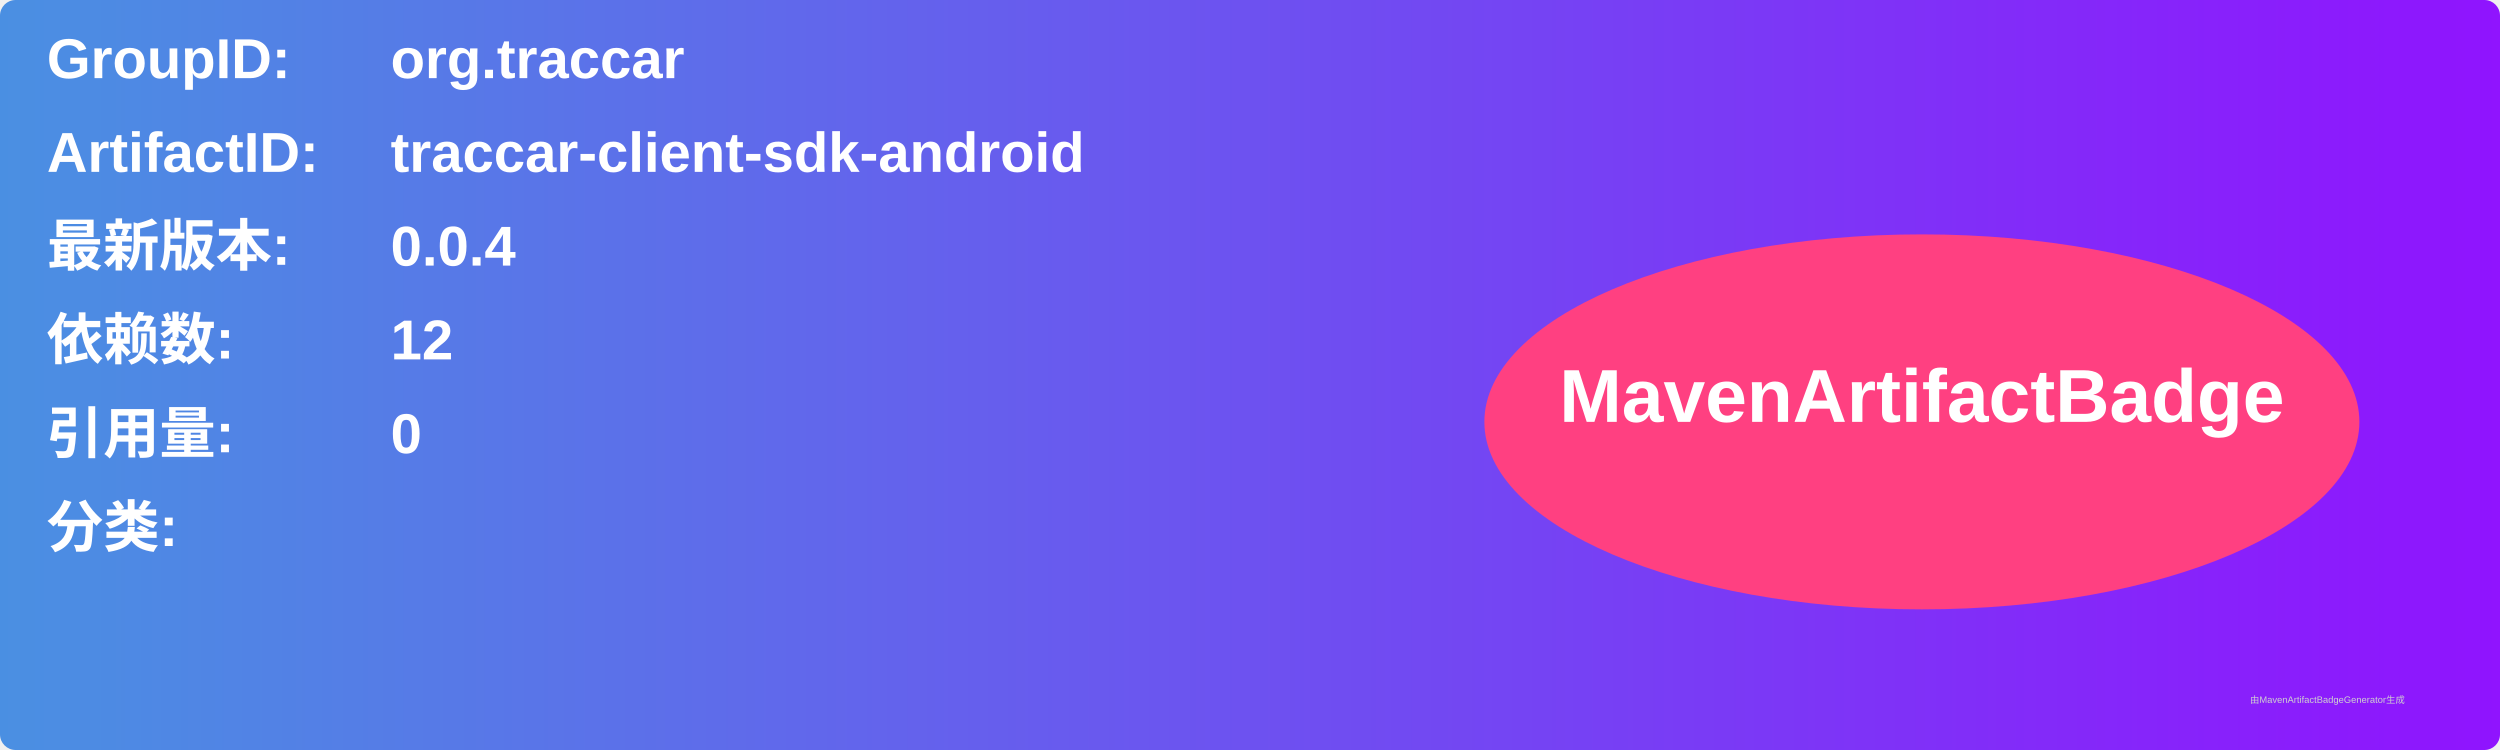
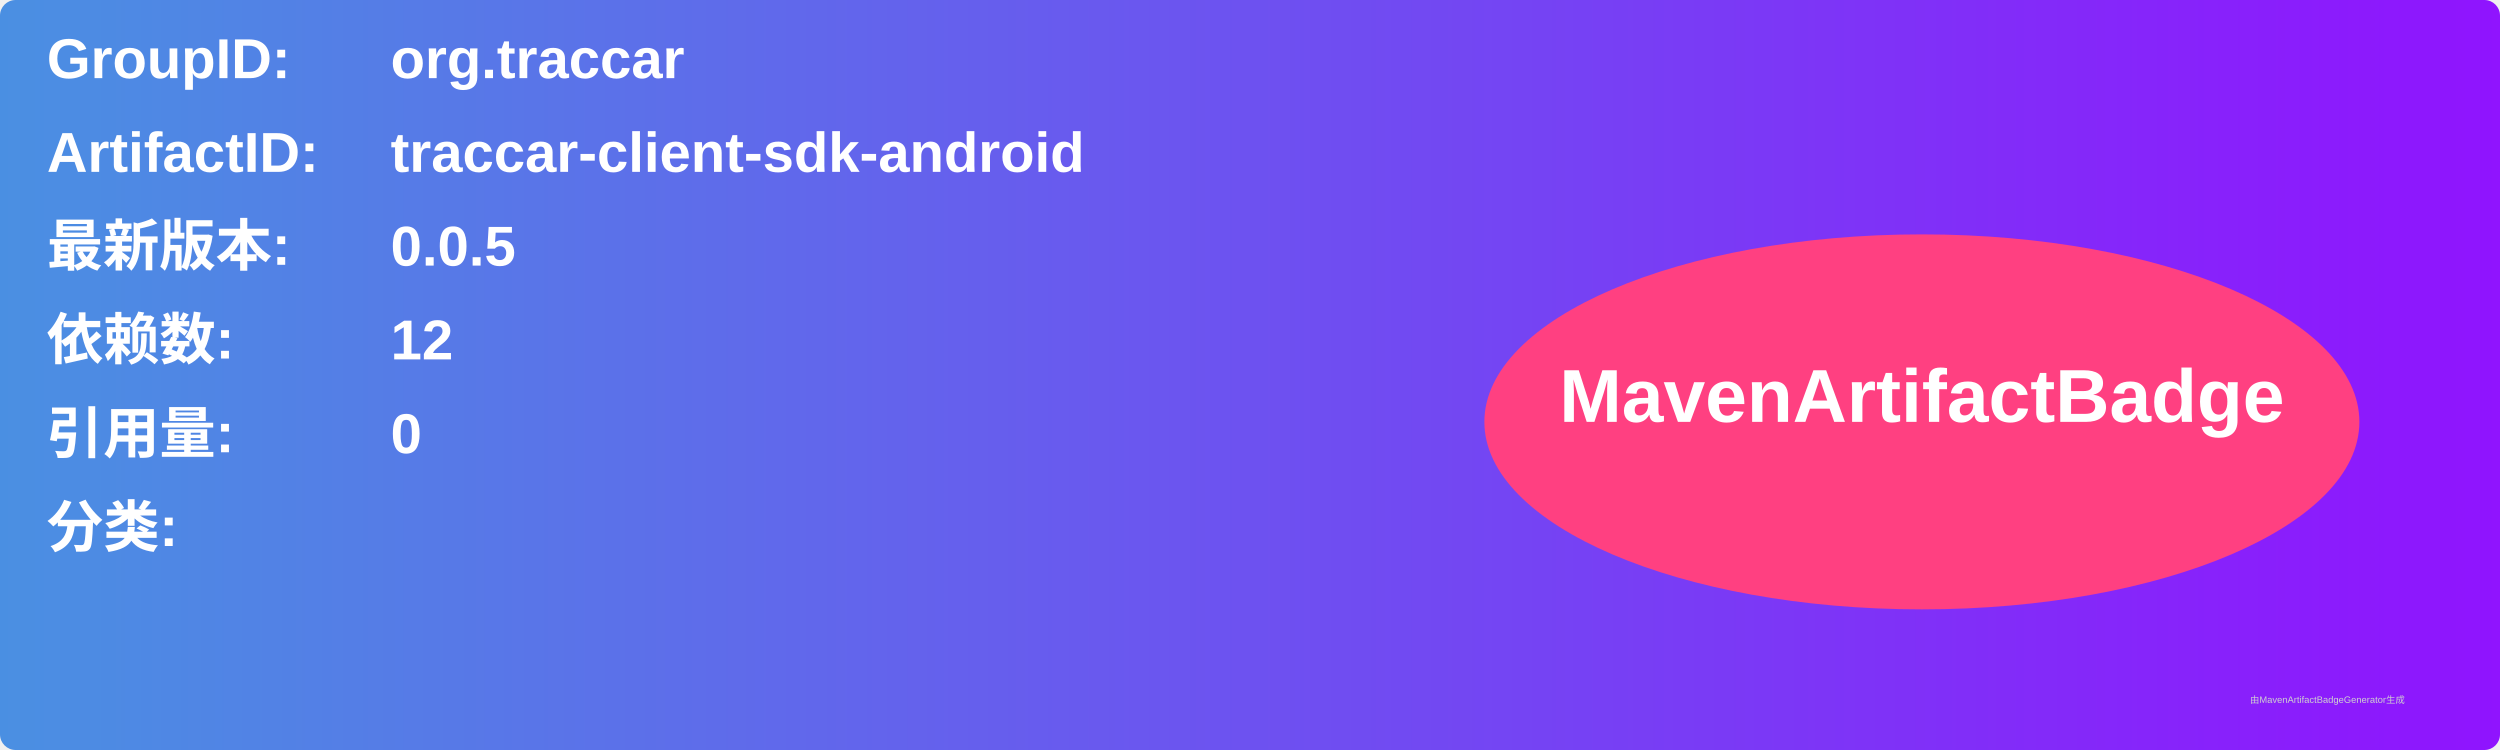
<svg xmlns="http://www.w3.org/2000/svg" width="800" height="240" viewBox="0 0 800 240">
  <linearGradient id="grad" x1="0%" y1="0%" x2="100%" y2="0%">
    <stop offset="0%" stop-color="#4a90e2" />
    <stop offset="100%" stop-color="#9013fe" />
  </linearGradient>
  <rect width="100%" height="100%" rx="5" ry="5" fill="url(#grad)" />
  <g transform="translate(15, 15)">
    <text x="0" y="10" font-family="Arial" font-size="18" fill="white" font-weight="bold" width="260">GroupID:</text>
    <text x="110" y="10" font-family="Arial" font-size="18" fill="white" font-weight="bold" width="460">org.traccar</text>
    <text x="0" y="40" font-family="Arial" font-size="18" fill="white" font-weight="bold" width="260">ArtifactID:</text>
    <text x="110" y="40" font-family="Arial" font-size="18" fill="white" font-weight="bold" width="460">traccar-client-sdk-android</text>
    <text x="0" y="70" font-family="Arial" font-size="18" fill="white" font-weight="bold">最新版本:</text>
    <text x="110" y="70" font-family="Arial" font-size="18" fill="white" font-weight="bold">
-       <tspan font-weight="bold">0.0.4</tspan>
+       <tspan font-weight="bold">0.0.5</tspan>
    </text>
    <text x="0" y="100" font-family="Arial" font-size="18" fill="white" font-weight="bold">依赖数: </text>
    <text x="110" y="100" font-family="Arial" font-size="18" fill="white">
      <tspan font-weight="bold">12</tspan>
    </text>
    <text x="0" y="130" font-family="Arial" font-size="18" fill="white" font-weight="bold">引用量: </text>
    <text x="110" y="130" font-family="Arial" font-size="18" fill="white">
      <tspan font-weight="bold">0</tspan>
    </text>
    <text x="0" y="160" font-family="Arial" font-size="18" fill="white" font-weight="bold">分类:</text>
    <text x="10" y="190" font-family="Arial" font-size="10" fill="white">
      <tspan font-weight="bold" />
    </text>
    <ellipse cx="600" cy="120" rx="140" ry="60" fill="#ff4081" />
    <text x="600" y="120" text-anchor="middle" font-family="Arial" font-size="24" fill="white" font-weight="bold">MavenArtifactBadge</text>
  </g>
  <text x="720" y="225" font-family="Arial" font-size="3" fill="#d0d0d0">由MavenArtifactBadgeGenerator生成</text>
</svg>
